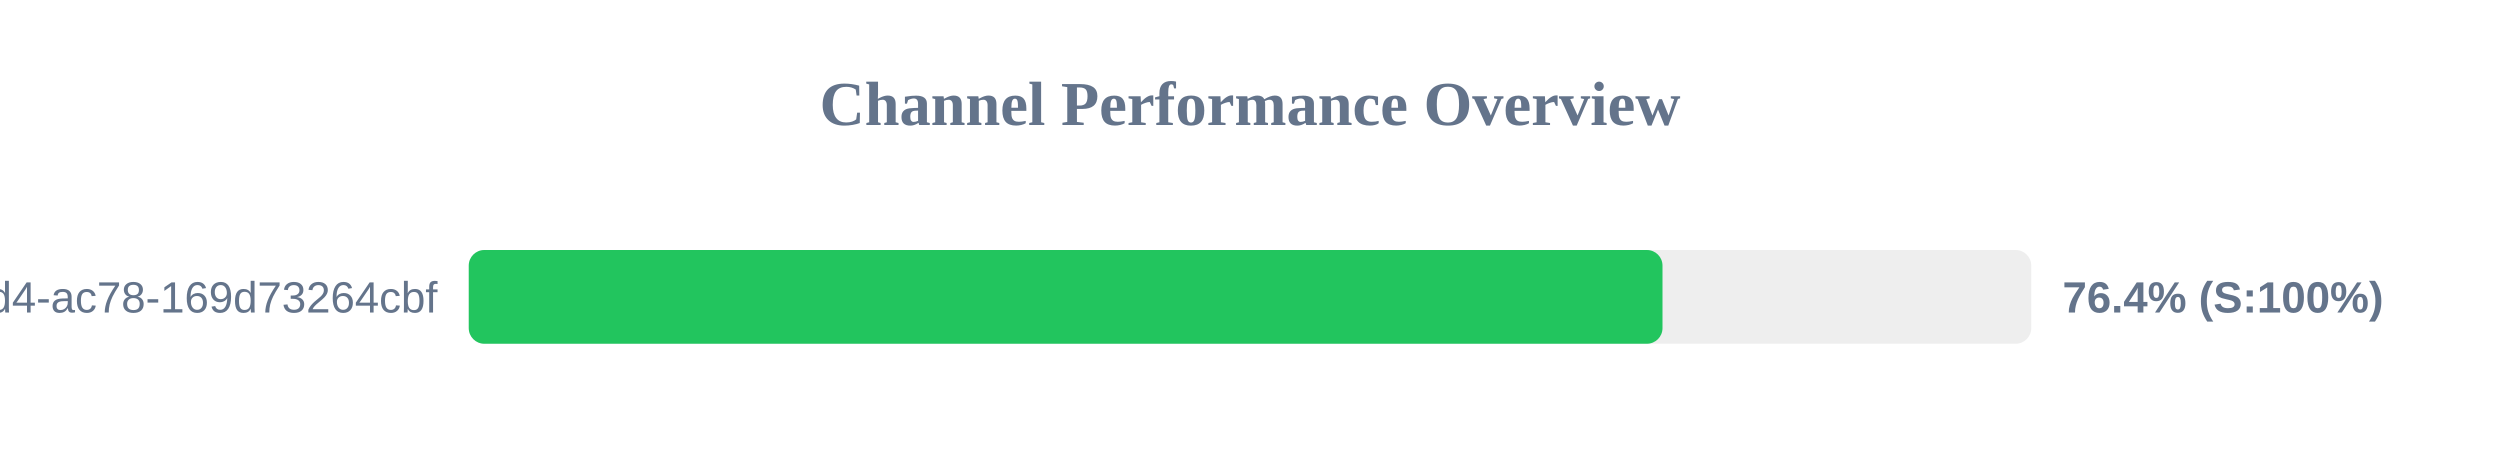
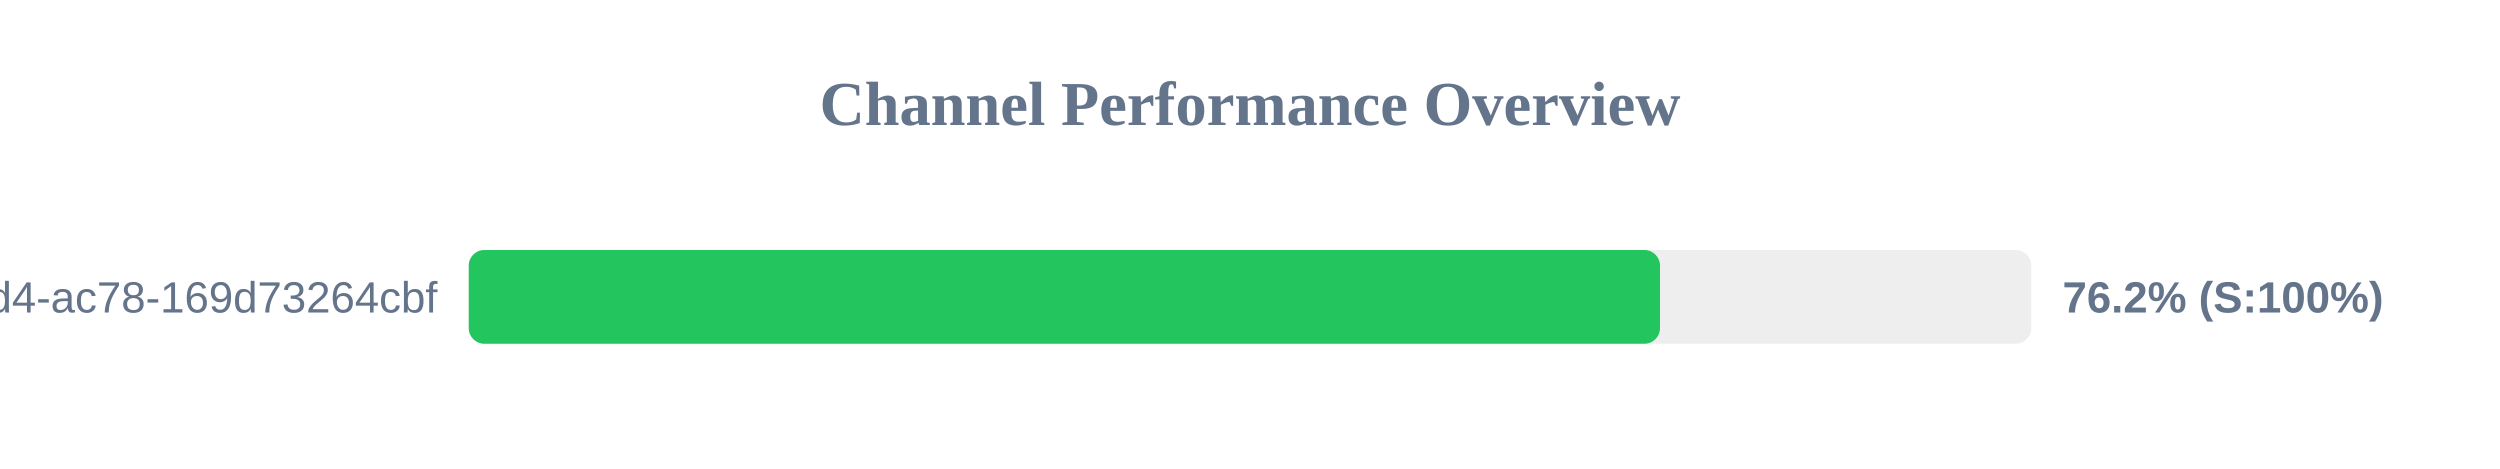
<svg xmlns="http://www.w3.org/2000/svg" width="800" height="150" version="1.1">
  <style>
        .row { font: 14px Arial; fill: #64748b; }
        .score { font: bold 14px Arial; fill: #64748b; }
    </style>
  <text x="400" y="40" text-anchor="middle" font-size="20px" font-weight="bold" fill="#64748b">Channel Performance Overview</text>
  <rect x="150" y="80" width="500" height="30" fill="#eee" rx="5" />
-   <rect x="150" y="80" width="382.0" height="30" fill="#22c55e" rx="5" />
+   <rect x="150" y="80" width="381.2" height="30" fill="#22c55e" rx="5" />
  <text x="140" y="100" text-anchor="end" class="row">?uuid=48c2c901-72e6-46d4-ac78-169d73264cbf</text>
-   <text x="660" y="100" text-anchor="start" class="score">76.4% (S:100%)</text>
+   <text x="660" y="100" text-anchor="start" class="score">76.2% (S:100%)</text>
</svg>
